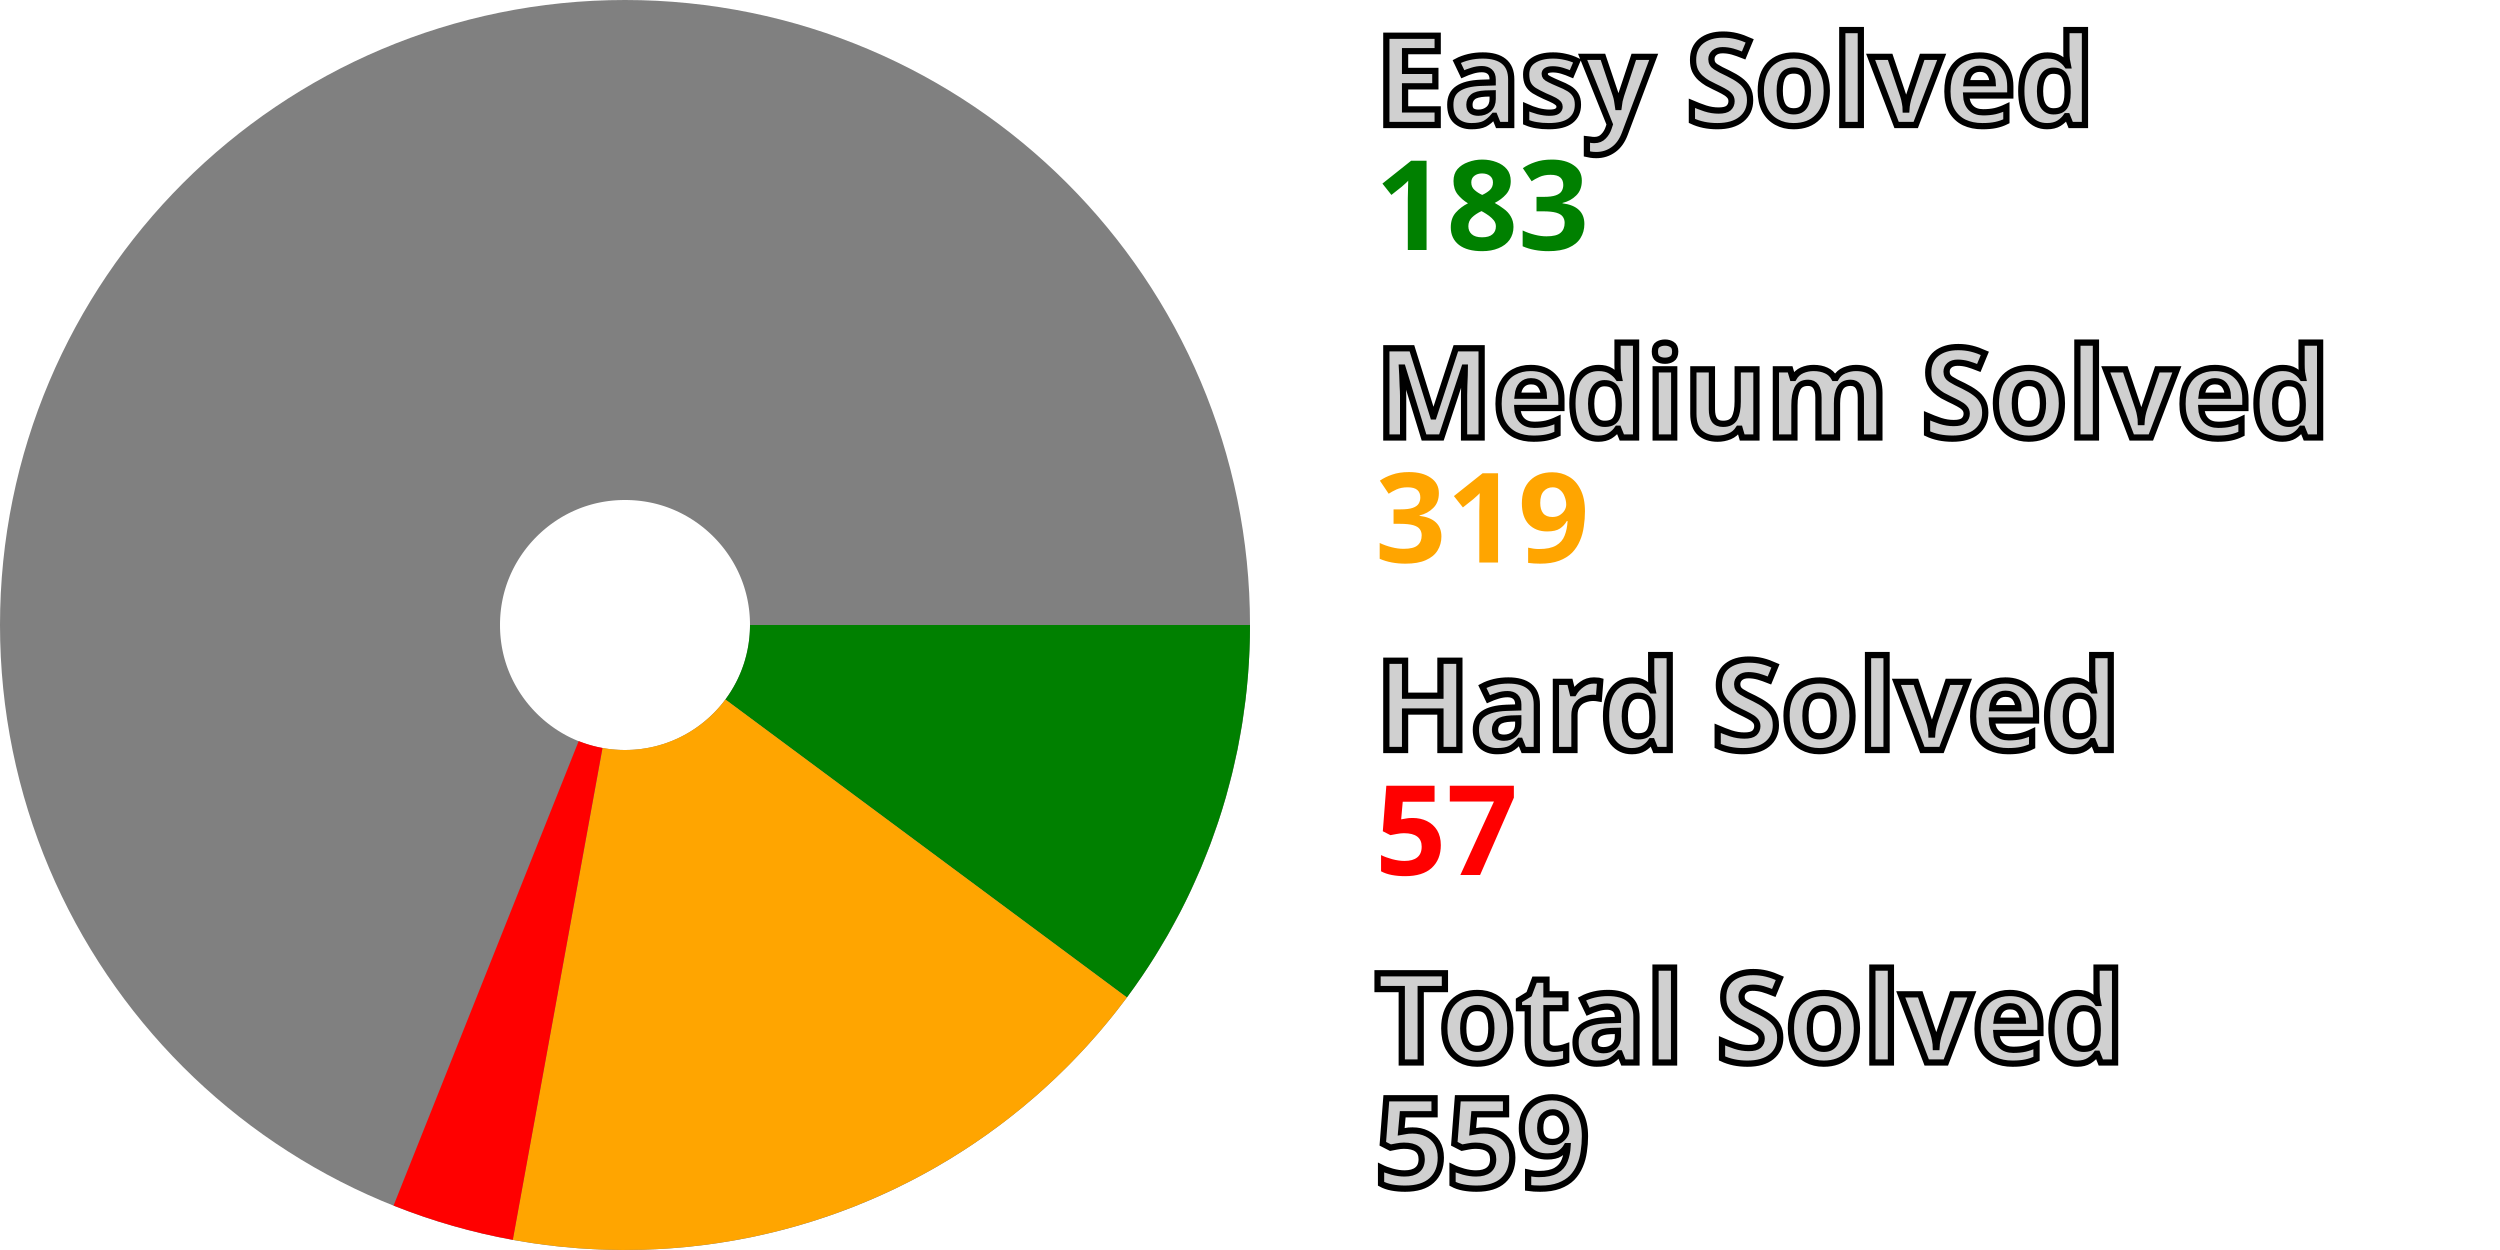
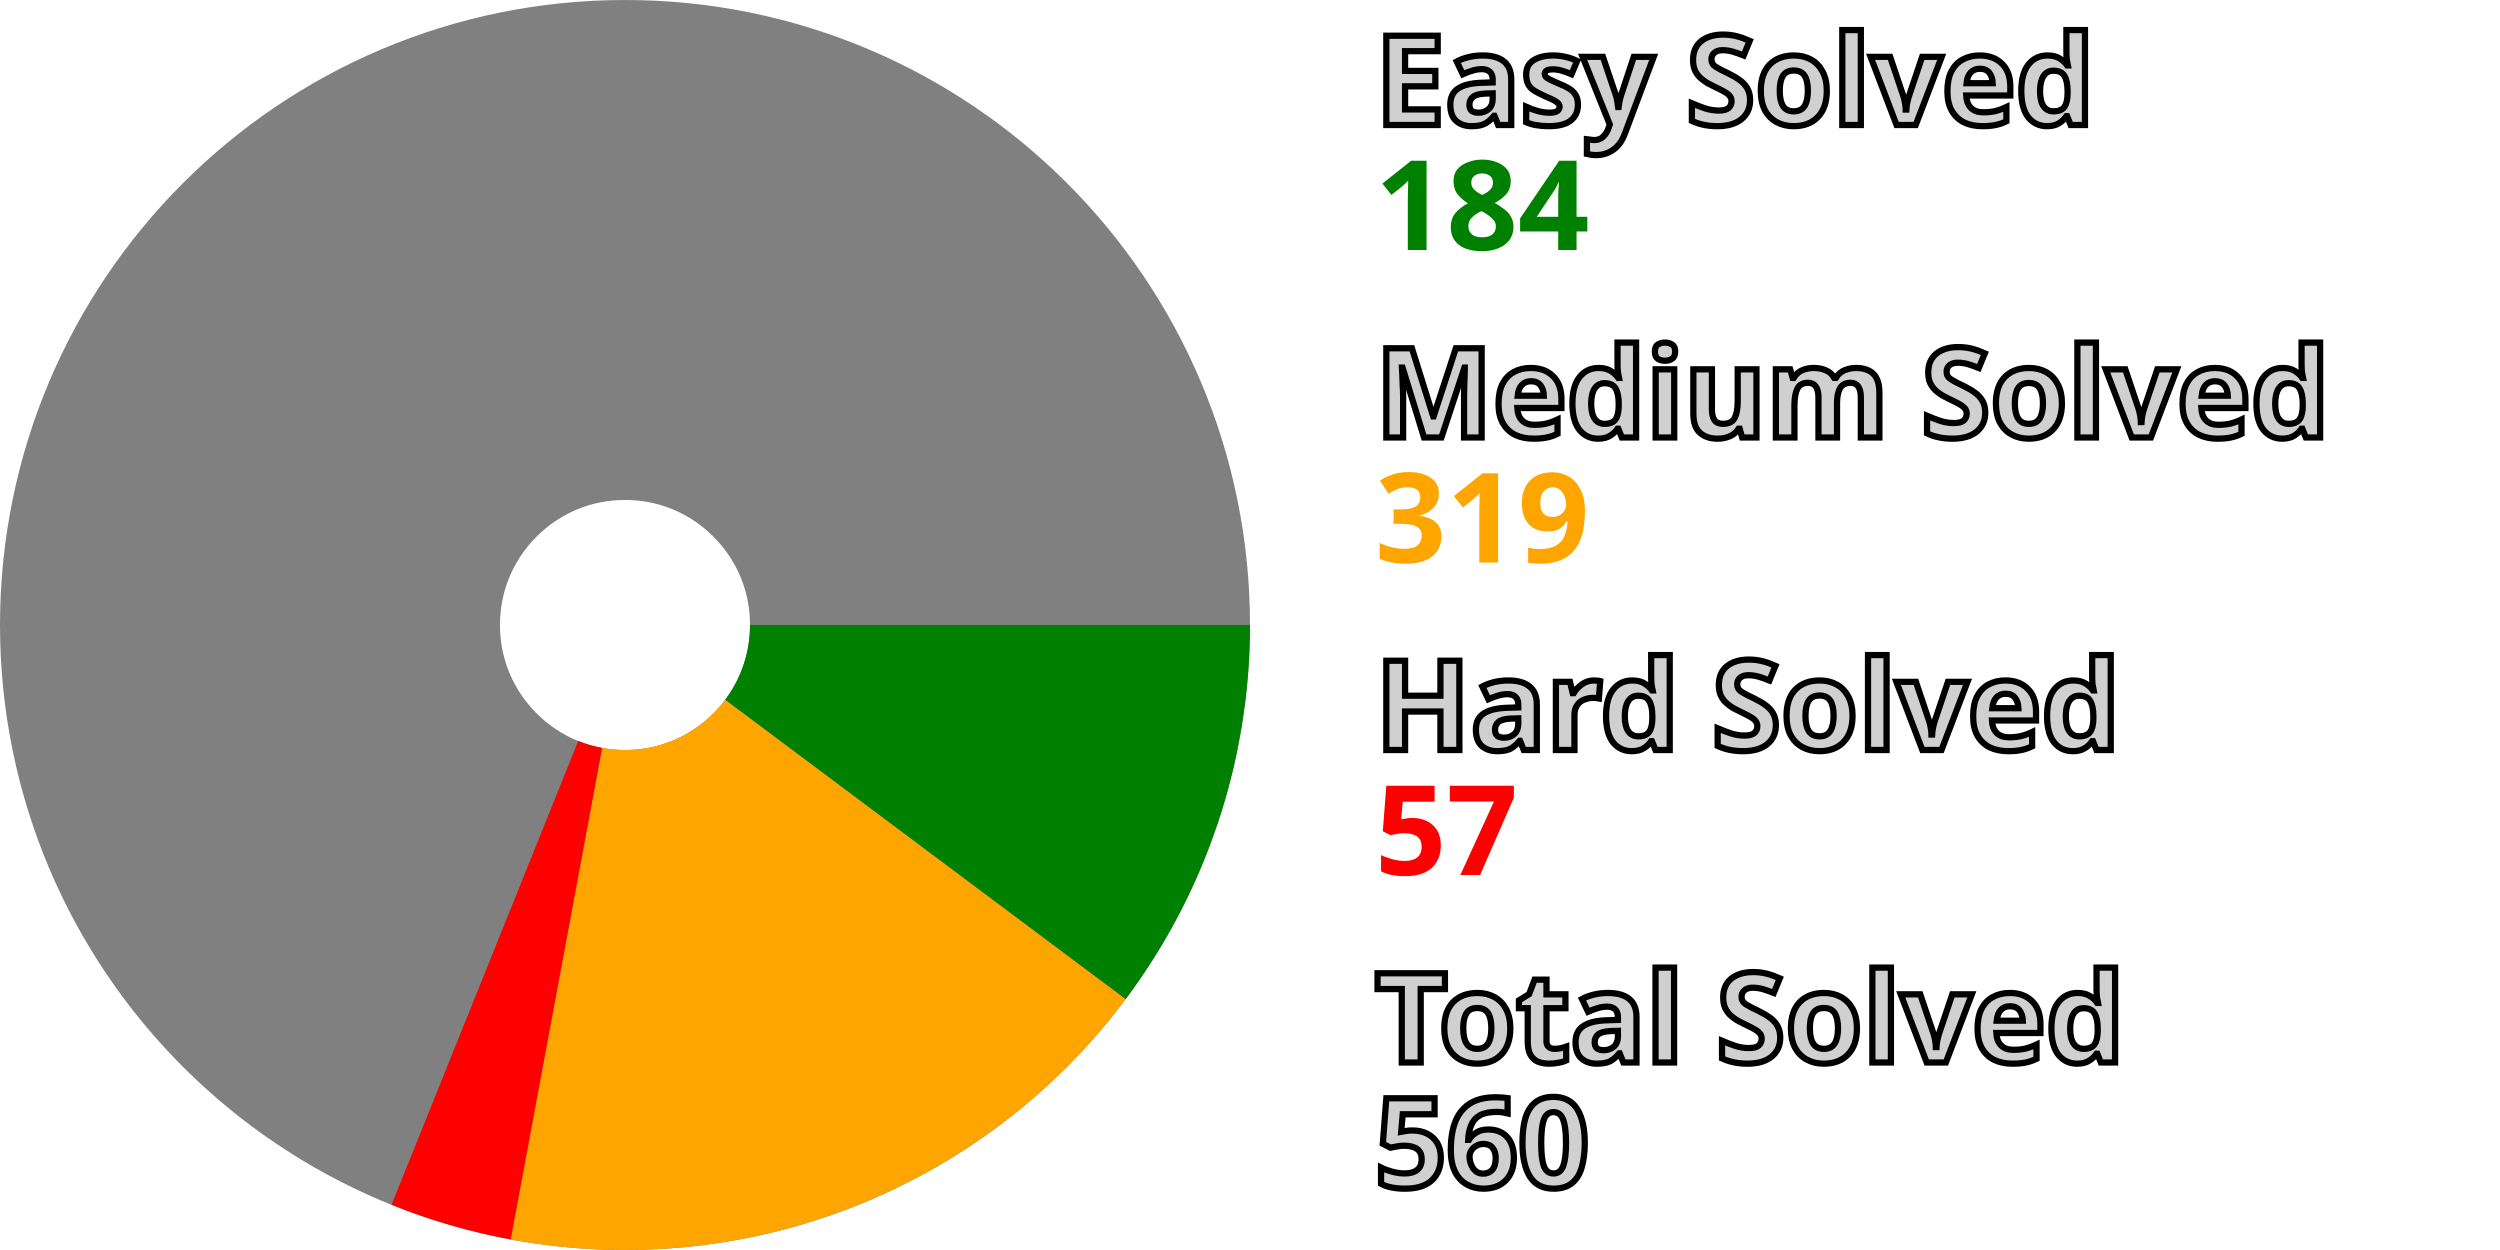
<svg xmlns="http://www.w3.org/2000/svg" width="200" height="100" viewBox="0 0 200 100" stroke-width="40" fill="none">
  <style>.small {font: bold 10px sans-serif; fill: #d0d0d0; stroke: black; stroke-width: 0.5px;}</style>
  <style>.esy {font: bold 10px sans-serif; fill: green;}</style>
  <style>.mdm {font: bold 10px sans-serif; fill: orange;}</style>
  <style>.hrd {font: bold 10px sans-serif; fill: red;}</style>
  <circle cx="50" cy="50" r="30.0" stroke="gray" />
-   <path d="M80.0 50 A 30.0 30.0, 0, 0, 1, 74.091 67.878" stroke="green" />
-   <path d="M74.091 67.878 A 30.0 30.0, 0, 0, 1, 44.613 79.512" stroke="orange" />
-   <path d="M44.613 79.512 A 30.0 30.0, 0, 0, 1, 38.889 77.867" stroke="red" />
+   <path d="M80.0 50 A 30.0 30.0, 0, 0, 1, 74.028 67.962" stroke="green" />
+   <path d="M74.028 67.962 A 30.0 30.0, 0, 0, 1, 44.51 79.493" stroke="orange" />
+   <path d="M44.51 79.493 A 30.0 30.0, 0, 0, 1, 38.792 77.828" stroke="red" />
  <text x="110.0" y="10.0" class="small">Easy Solved</text>
-   <text x="110.0" y="20.0" class="esy">183</text>
+   <text x="110.0" y="20.0" class="esy">184</text>
  <text x="110.0" y="35.0" class="small">Medium Solved</text>
  <text x="110.0" y="45.0" class="mdm">319</text>
  <text x="110.0" y="60.0" class="small">Hard Solved</text>
  <text x="110.0" y="70.0" class="hrd">57</text>
  <text x="110.0" y="85.0" class="small">Total Solved</text>
-   <text x="110.0" y="95.0" class="small">559</text>
+   <text x="110.0" y="95.0" class="small">560</text>
</svg>
